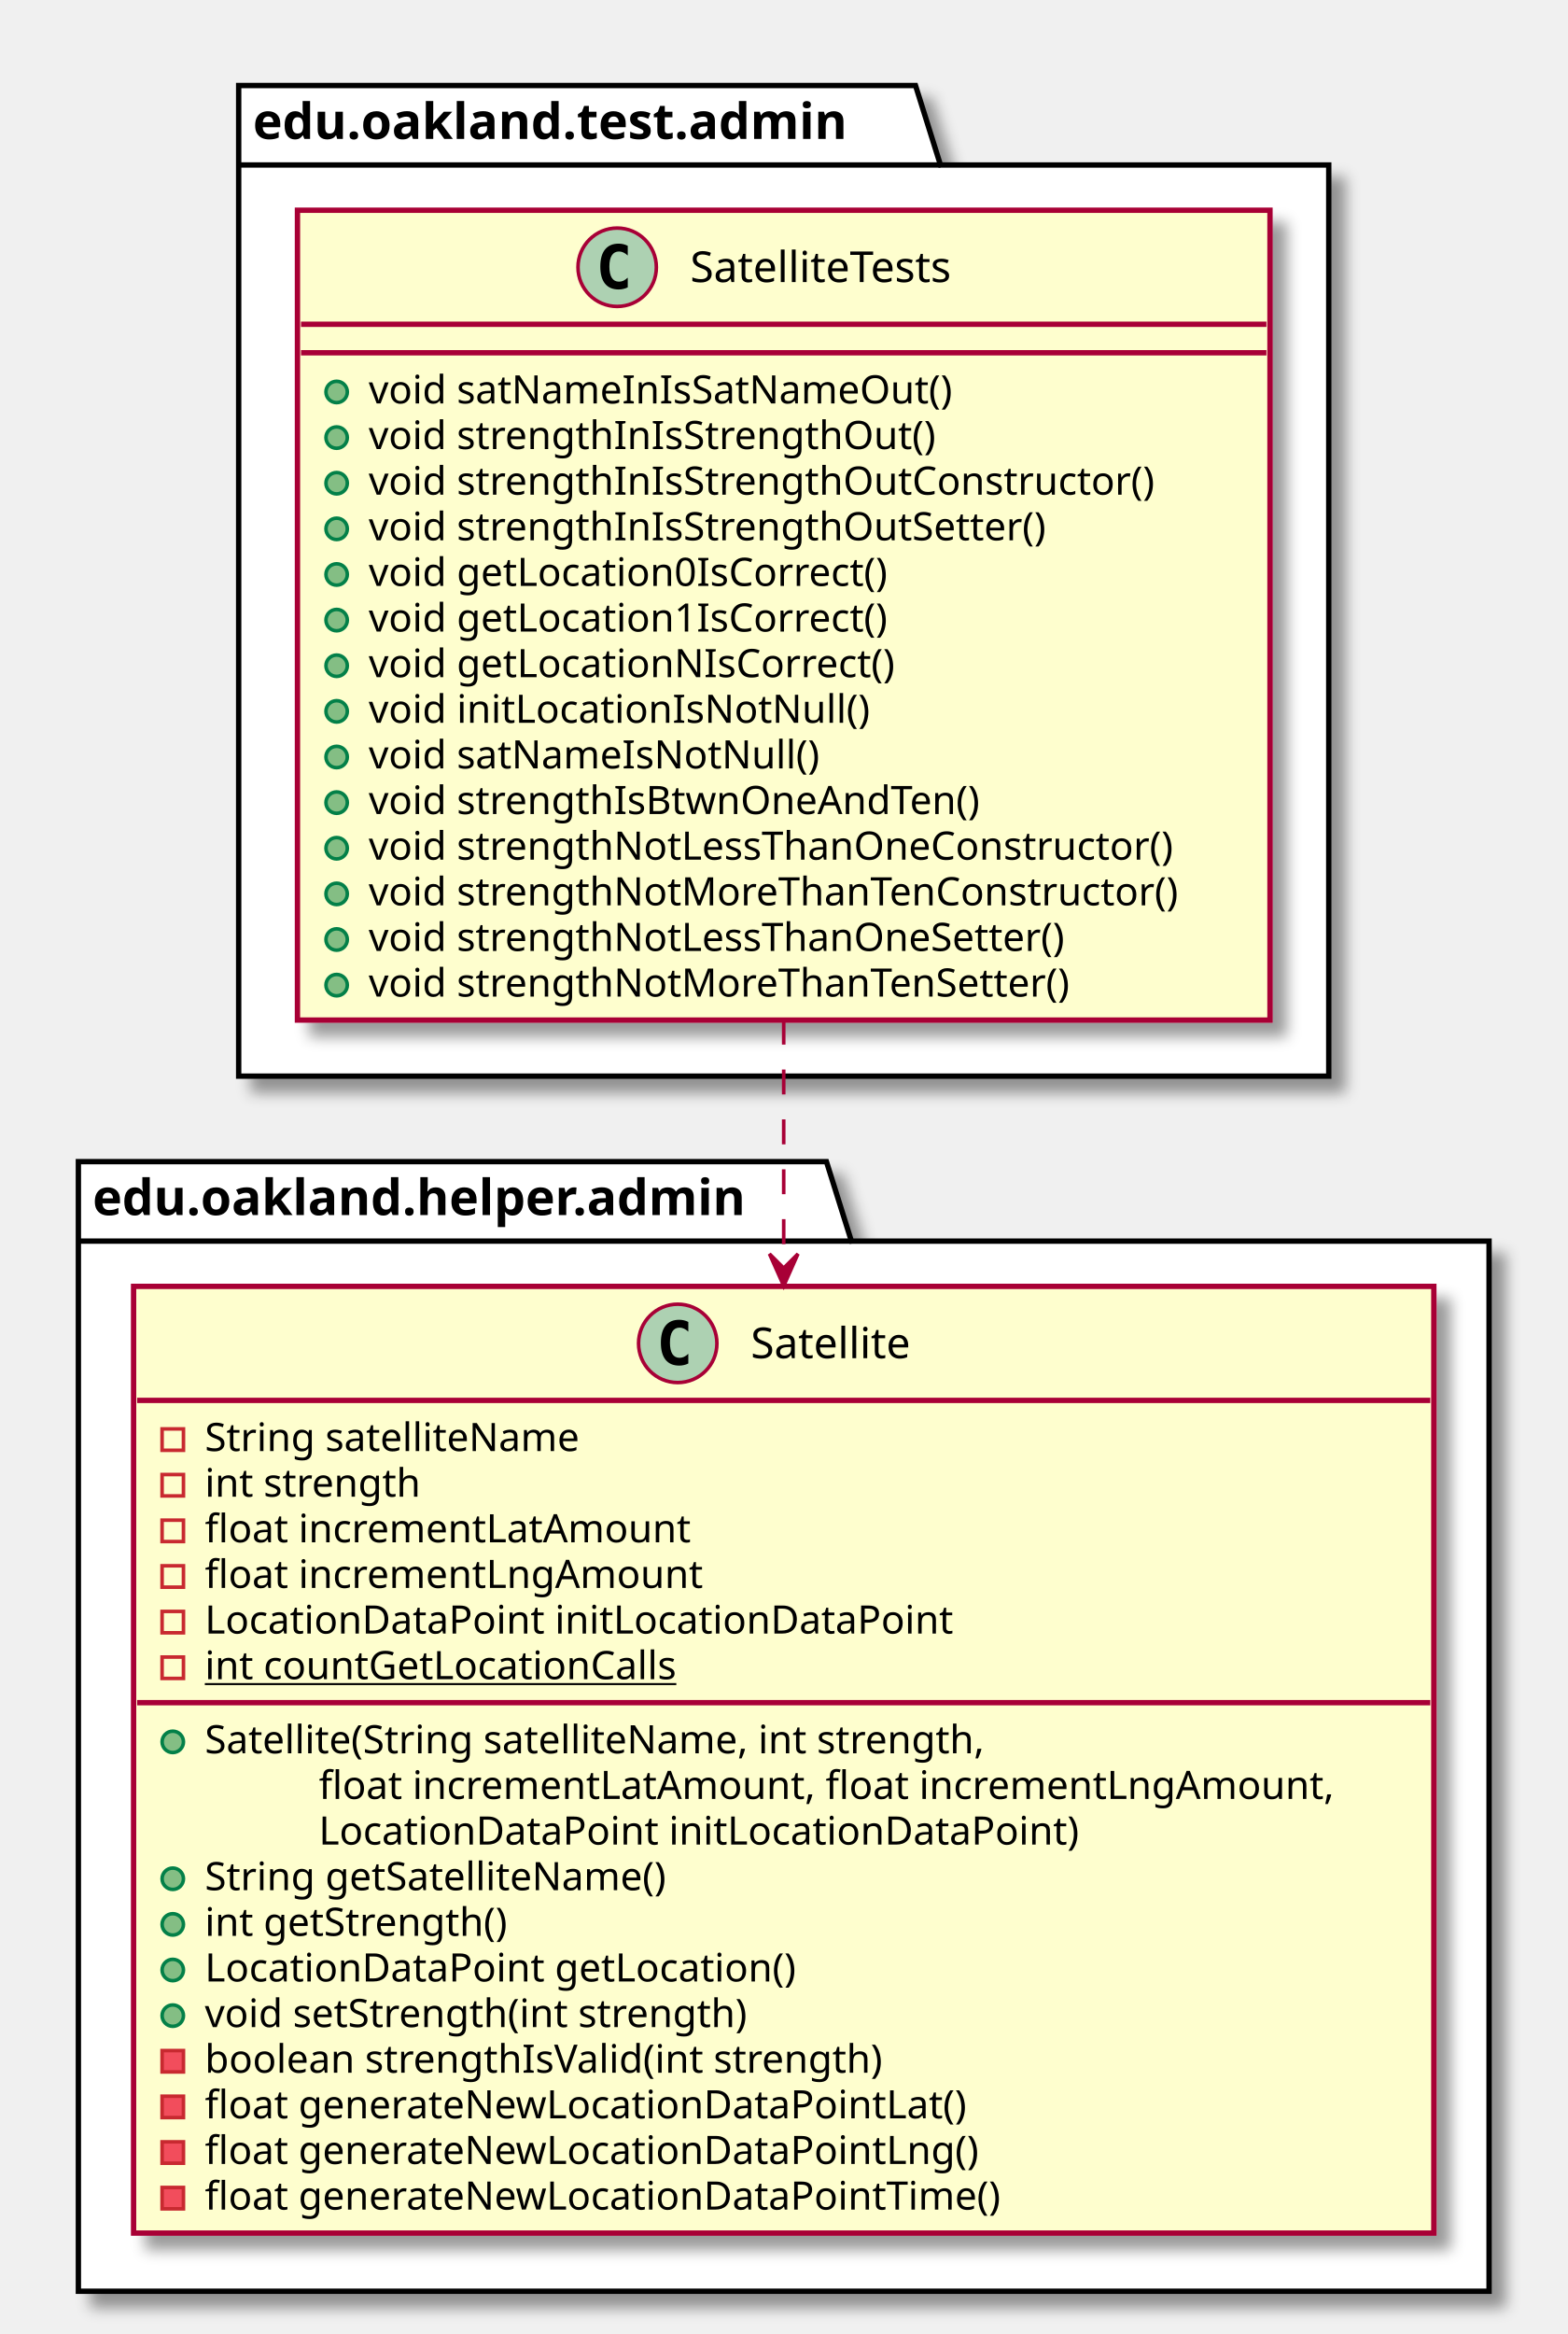
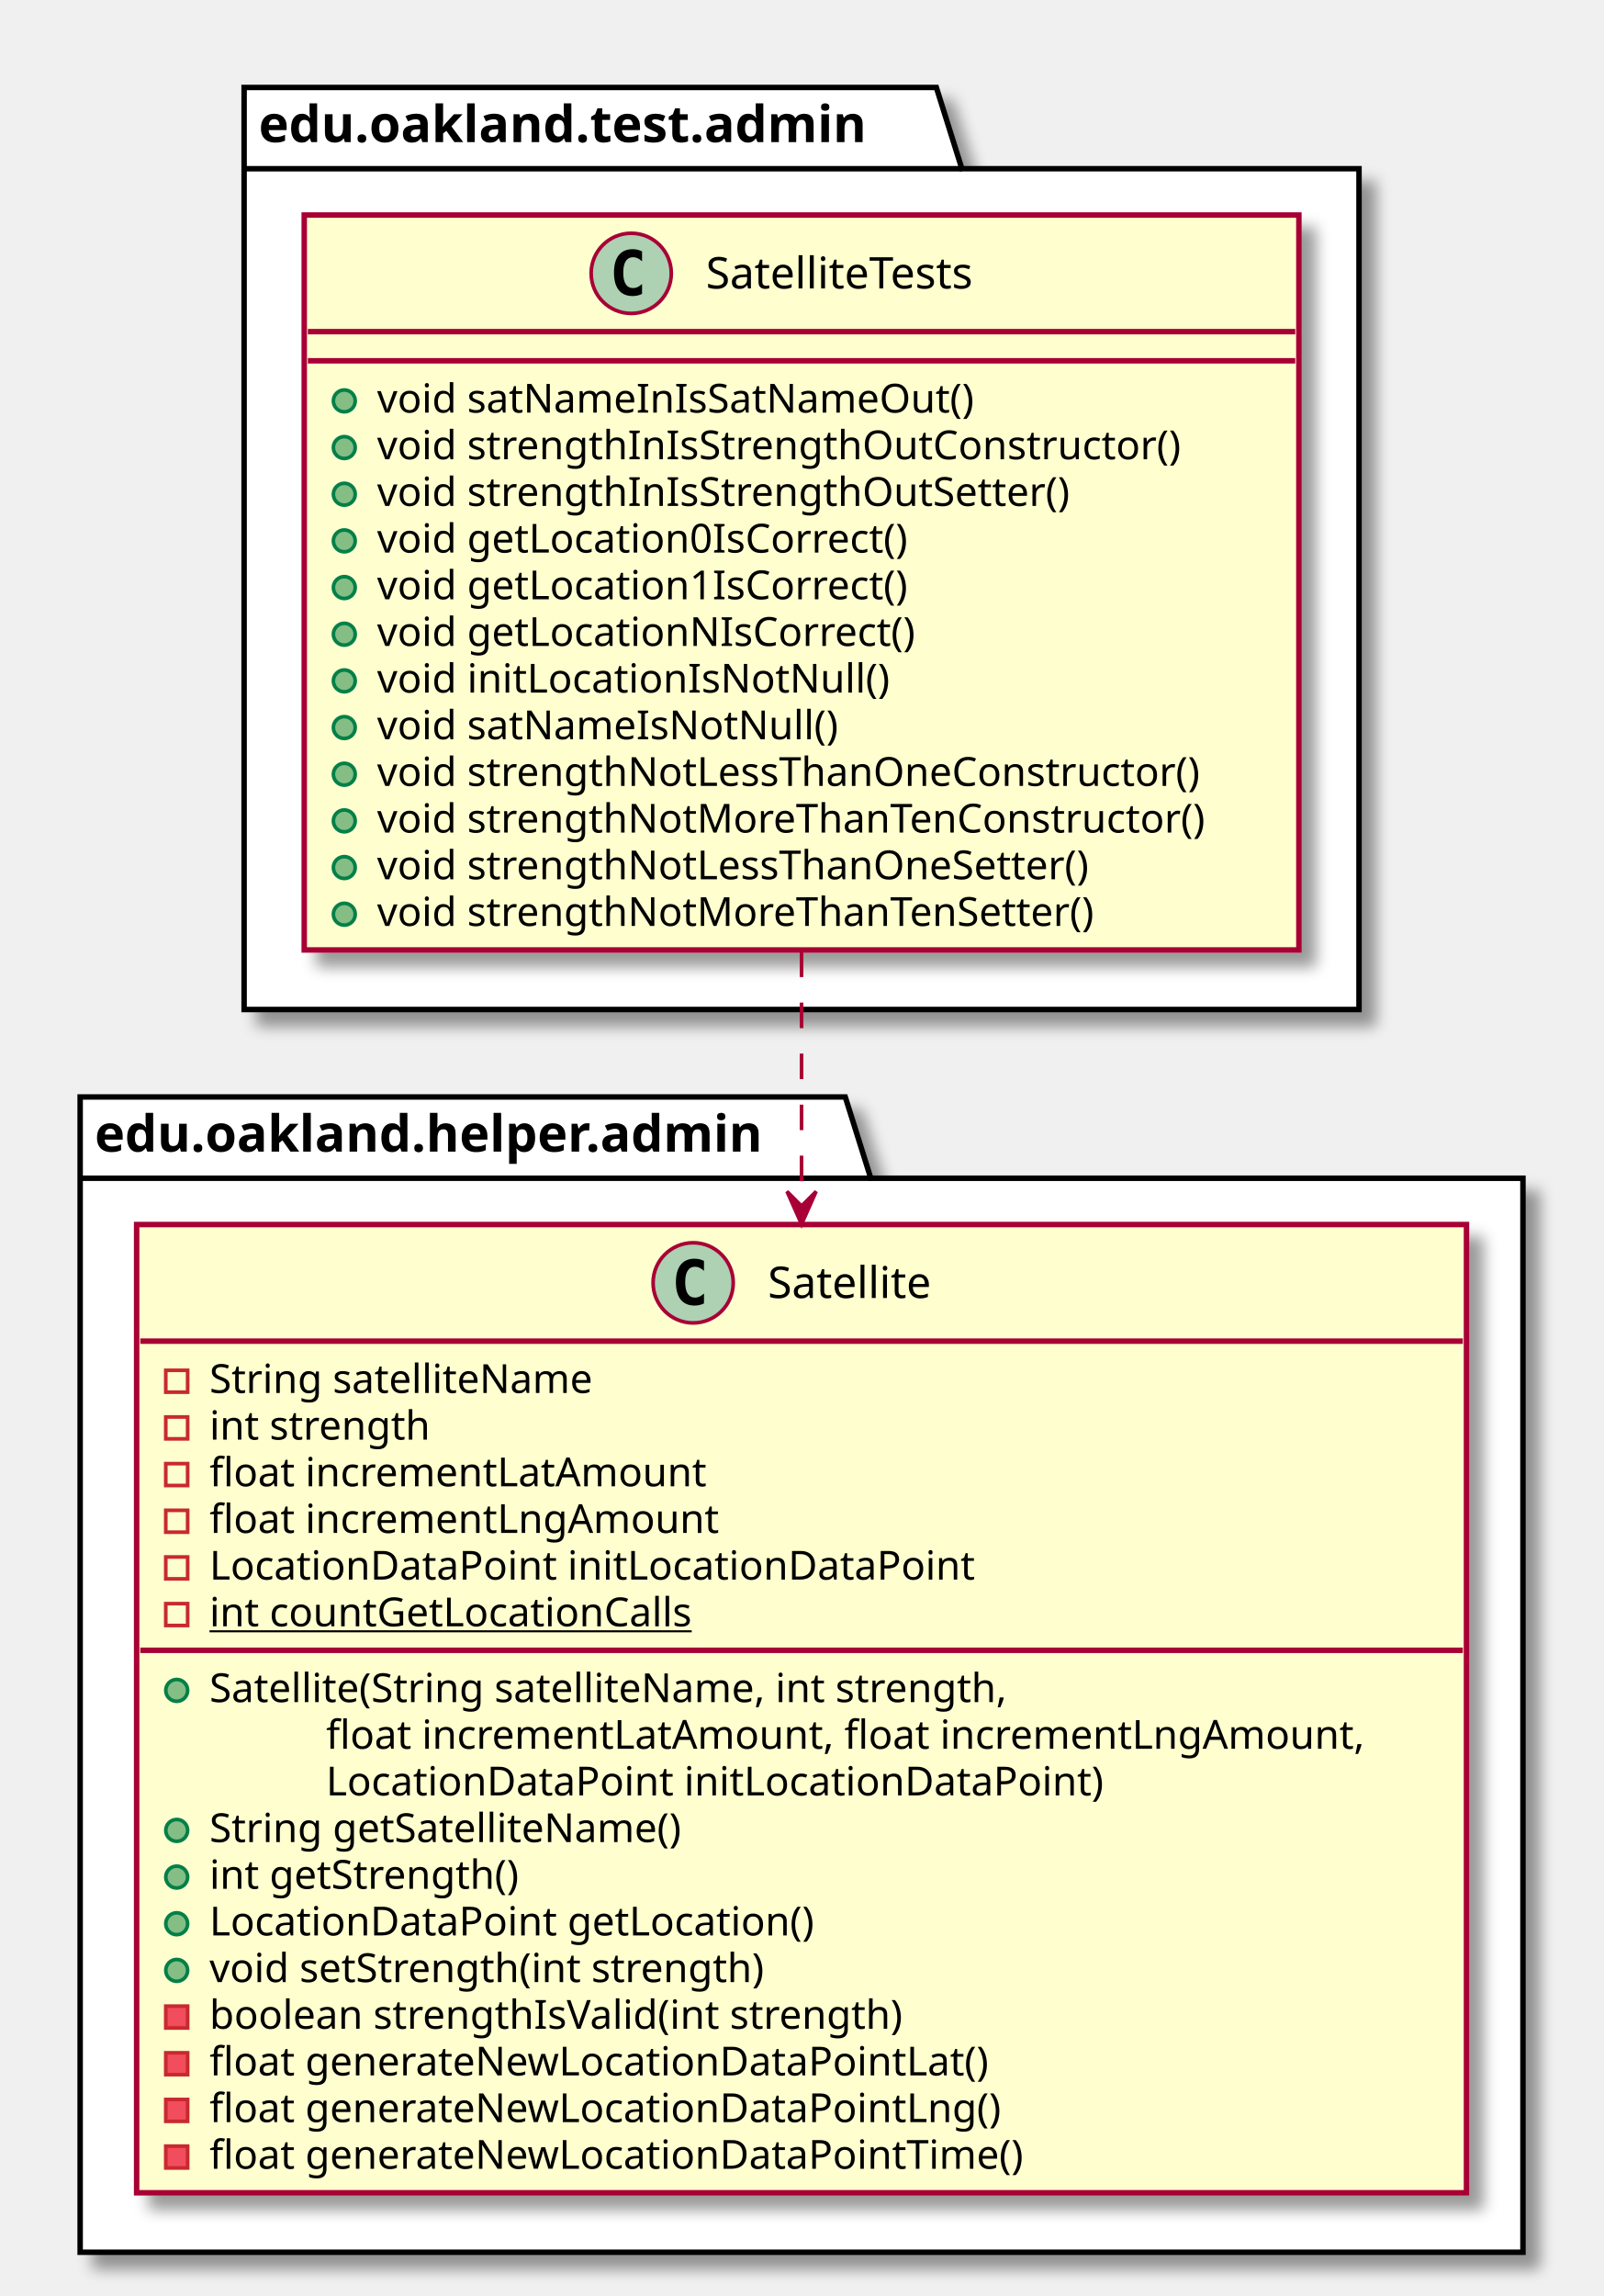
- <svg xmlns="http://www.w3.org/2000/svg" contentScriptType="application/ecmascript" contentStyleType="text/css" height="655px" preserveAspectRatio="none" style="width:440px;height:655px;" version="1.1" viewBox="0 0 440 655" width="440px" zoomAndPan="magnify">
+ <svg xmlns="http://www.w3.org/2000/svg" contentScriptType="application/ecmascript" contentStyleType="text/css" height="630px" preserveAspectRatio="none" style="width:440px;height:630px;" version="1.1" viewBox="0 0 440 630" width="440px" zoomAndPan="magnify">
  <defs>
-     <filter height="300%" id="f1m33j0cpw9k6b" width="300%" x="-1" y="-1">
+     <filter height="300%" id="fls31jnuzm4yg" width="300%" x="-1" y="-1">
      <feGaussianBlur result="blurOut" stdDeviation="2.0" />
      <feColorMatrix in="blurOut" result="blurOut2" type="matrix" values="0 0 0 0 0 0 0 0 0 0 0 0 0 0 0 0 0 0 .4 0" />
      <feOffset dx="4.0" dy="4.0" in="blurOut2" result="blurOut3" />
      <feBlend in="SourceGraphic" in2="blurOut3" mode="normal" />
    </filter>
  </defs>
  <g>
-     <polygon fill="#FFFFFF" filter="url(#f1m33j0cpw9k6b)" points="67,24,257,24,264,46.297,373,46.297,373,302,67,302,67,24" style="stroke: #000000; stroke-width: 1.5;" />
+     <polygon fill="#FFFFFF" filter="url(#fls31jnuzm4yg)" points="67,24,257,24,264,46.297,373,46.297,373,277,67,277,67,24" style="stroke: #000000; stroke-width: 1.5;" />
    <line style="stroke: #000000; stroke-width: 1.5;" x1="67" x2="264" y1="46.297" y2="46.297" />
    <text fill="#000000" font-family="sans-serif" font-size="14" font-weight="bold" lengthAdjust="spacingAndGlyphs" textLength="184" x="71" y="38.995">edu.oakland.test.admin</text>
-     <polygon fill="#FFFFFF" filter="url(#f1m33j0cpw9k6b)" points="22,326,232,326,239,348.297,418,348.297,418,643,22,643,22,326" style="stroke: #000000; stroke-width: 1.5;" />
-     <line style="stroke: #000000; stroke-width: 1.5;" x1="22" x2="239" y1="348.297" y2="348.297" />
-     <text fill="#000000" font-family="sans-serif" font-size="14" font-weight="bold" lengthAdjust="spacingAndGlyphs" textLength="204" x="26" y="340.995">edu.oakland.helper.admin</text>
-     <rect fill="#FEFECE" filter="url(#f1m33j0cpw9k6b)" height="227.266" id="SatelliteTests" style="stroke: #A80036; stroke-width: 1.5;" width="273" x="83.5" y="59" />
+     <polygon fill="#FFFFFF" filter="url(#fls31jnuzm4yg)" points="22,301,232,301,239,323.297,418,323.297,418,618,22,618,22,301" style="stroke: #000000; stroke-width: 1.5;" />
+     <line style="stroke: #000000; stroke-width: 1.5;" x1="22" x2="239" y1="323.297" y2="323.297" />
+     <text fill="#000000" font-family="sans-serif" font-size="14" font-weight="bold" lengthAdjust="spacingAndGlyphs" textLength="204" x="26" y="315.995">edu.oakland.helper.admin</text>
+     <rect fill="#FEFECE" filter="url(#fls31jnuzm4yg)" height="201.656" id="SatelliteTests" style="stroke: #A80036; stroke-width: 1.5;" width="273" x="83.5" y="59" />
    <ellipse cx="173.25" cy="75" fill="#ADD1B2" rx="11" ry="11" style="stroke: #A80036; stroke-width: 1.0;" />
    <path d="M176.219,80.641 Q175.641,80.938 175,81.078 Q174.359,81.234 173.656,81.234 Q171.156,81.234 169.828,79.594 Q168.516,77.938 168.516,74.812 Q168.516,71.688 169.828,70.031 Q171.156,68.375 173.656,68.375 Q174.359,68.375 175,68.531 Q175.656,68.688 176.219,68.984 L176.219,71.703 Q175.594,71.125 175,70.859 Q174.406,70.578 173.781,70.578 Q172.438,70.578 171.75,71.656 Q171.062,72.719 171.062,74.812 Q171.062,76.906 171.75,77.984 Q172.438,79.047 173.781,79.047 Q174.406,79.047 175,78.781 Q175.594,78.5 176.219,77.922 L176.219,80.641 Z " />
    <text fill="#000000" font-family="sans-serif" font-size="12" lengthAdjust="spacingAndGlyphs" textLength="85" x="193.75" y="79.154">SatelliteTests</text>
    <line style="stroke: #A80036; stroke-width: 1.5;" x1="84.5" x2="355.5" y1="91" y2="91" />
    <line style="stroke: #A80036; stroke-width: 1.5;" x1="84.5" x2="355.5" y1="99" y2="99" />
    <ellipse cx="94.5" cy="110" fill="#84BE84" rx="3" ry="3" style="stroke: #038048; stroke-width: 1.0;" />
    <text fill="#000000" font-family="sans-serif" font-size="11" lengthAdjust="spacingAndGlyphs" textLength="178" x="103.5" y="113.21">void satNameInIsSatNameOut()</text>
    <ellipse cx="94.5" cy="122.805" fill="#84BE84" rx="3" ry="3" style="stroke: #038048; stroke-width: 1.0;" />
-     <text fill="#000000" font-family="sans-serif" font-size="11" lengthAdjust="spacingAndGlyphs" textLength="172" x="103.5" y="126.015">void strengthInIsStrengthOut()</text>
+     <text fill="#000000" font-family="sans-serif" font-size="11" lengthAdjust="spacingAndGlyphs" textLength="239" x="103.5" y="126.015">void strengthInIsStrengthOutConstructor()</text>
    <ellipse cx="94.5" cy="135.609" fill="#84BE84" rx="3" ry="3" style="stroke: #038048; stroke-width: 1.0;" />
-     <text fill="#000000" font-family="sans-serif" font-size="11" lengthAdjust="spacingAndGlyphs" textLength="239" x="103.5" y="138.82">void strengthInIsStrengthOutConstructor()</text>
+     <text fill="#000000" font-family="sans-serif" font-size="11" lengthAdjust="spacingAndGlyphs" textLength="207" x="103.5" y="138.82">void strengthInIsStrengthOutSetter()</text>
    <ellipse cx="94.5" cy="148.414" fill="#84BE84" rx="3" ry="3" style="stroke: #038048; stroke-width: 1.0;" />
-     <text fill="#000000" font-family="sans-serif" font-size="11" lengthAdjust="spacingAndGlyphs" textLength="207" x="103.5" y="151.625">void strengthInIsStrengthOutSetter()</text>
+     <text fill="#000000" font-family="sans-serif" font-size="11" lengthAdjust="spacingAndGlyphs" textLength="159" x="103.5" y="151.625">void getLocation0IsCorrect()</text>
    <ellipse cx="94.5" cy="161.219" fill="#84BE84" rx="3" ry="3" style="stroke: #038048; stroke-width: 1.0;" />
-     <text fill="#000000" font-family="sans-serif" font-size="11" lengthAdjust="spacingAndGlyphs" textLength="159" x="103.5" y="164.429">void getLocation0IsCorrect()</text>
+     <text fill="#000000" font-family="sans-serif" font-size="11" lengthAdjust="spacingAndGlyphs" textLength="159" x="103.5" y="164.429">void getLocation1IsCorrect()</text>
    <ellipse cx="94.5" cy="174.023" fill="#84BE84" rx="3" ry="3" style="stroke: #038048; stroke-width: 1.0;" />
-     <text fill="#000000" font-family="sans-serif" font-size="11" lengthAdjust="spacingAndGlyphs" textLength="159" x="103.5" y="177.234">void getLocation1IsCorrect()</text>
+     <text fill="#000000" font-family="sans-serif" font-size="11" lengthAdjust="spacingAndGlyphs" textLength="160" x="103.5" y="177.234">void getLocationNIsCorrect()</text>
    <ellipse cx="94.5" cy="186.828" fill="#84BE84" rx="3" ry="3" style="stroke: #038048; stroke-width: 1.0;" />
-     <text fill="#000000" font-family="sans-serif" font-size="11" lengthAdjust="spacingAndGlyphs" textLength="160" x="103.5" y="190.039">void getLocationNIsCorrect()</text>
+     <text fill="#000000" font-family="sans-serif" font-size="11" lengthAdjust="spacingAndGlyphs" textLength="149" x="103.5" y="190.039">void initLocationIsNotNull()</text>
    <ellipse cx="94.5" cy="199.633" fill="#84BE84" rx="3" ry="3" style="stroke: #038048; stroke-width: 1.0;" />
-     <text fill="#000000" font-family="sans-serif" font-size="11" lengthAdjust="spacingAndGlyphs" textLength="149" x="103.5" y="202.843">void initLocationIsNotNull()</text>
+     <text fill="#000000" font-family="sans-serif" font-size="11" lengthAdjust="spacingAndGlyphs" textLength="136" x="103.5" y="202.843">void satNameIsNotNull()</text>
    <ellipse cx="94.5" cy="212.438" fill="#84BE84" rx="3" ry="3" style="stroke: #038048; stroke-width: 1.0;" />
-     <text fill="#000000" font-family="sans-serif" font-size="11" lengthAdjust="spacingAndGlyphs" textLength="136" x="103.5" y="215.648">void satNameIsNotNull()</text>
+     <text fill="#000000" font-family="sans-serif" font-size="11" lengthAdjust="spacingAndGlyphs" textLength="247" x="103.5" y="215.648">void strengthNotLessThanOneConstructor()</text>
    <ellipse cx="94.5" cy="225.242" fill="#84BE84" rx="3" ry="3" style="stroke: #038048; stroke-width: 1.0;" />
-     <text fill="#000000" font-family="sans-serif" font-size="11" lengthAdjust="spacingAndGlyphs" textLength="186" x="103.5" y="228.453">void strengthIsBtwnOneAndTen()</text>
+     <text fill="#000000" font-family="sans-serif" font-size="11" lengthAdjust="spacingAndGlyphs" textLength="246" x="103.5" y="228.453">void strengthNotMoreThanTenConstructor()</text>
    <ellipse cx="94.5" cy="238.047" fill="#84BE84" rx="3" ry="3" style="stroke: #038048; stroke-width: 1.0;" />
-     <text fill="#000000" font-family="sans-serif" font-size="11" lengthAdjust="spacingAndGlyphs" textLength="247" x="103.5" y="241.257">void strengthNotLessThanOneConstructor()</text>
+     <text fill="#000000" font-family="sans-serif" font-size="11" lengthAdjust="spacingAndGlyphs" textLength="215" x="103.5" y="241.257">void strengthNotLessThanOneSetter()</text>
    <ellipse cx="94.5" cy="250.852" fill="#84BE84" rx="3" ry="3" style="stroke: #038048; stroke-width: 1.0;" />
-     <text fill="#000000" font-family="sans-serif" font-size="11" lengthAdjust="spacingAndGlyphs" textLength="246" x="103.5" y="254.062">void strengthNotMoreThanTenConstructor()</text>
-     <ellipse cx="94.5" cy="263.656" fill="#84BE84" rx="3" ry="3" style="stroke: #038048; stroke-width: 1.0;" />
-     <text fill="#000000" font-family="sans-serif" font-size="11" lengthAdjust="spacingAndGlyphs" textLength="215" x="103.5" y="266.867">void strengthNotLessThanOneSetter()</text>
-     <ellipse cx="94.5" cy="276.461" fill="#84BE84" rx="3" ry="3" style="stroke: #038048; stroke-width: 1.0;" />
-     <text fill="#000000" font-family="sans-serif" font-size="11" lengthAdjust="spacingAndGlyphs" textLength="214" x="103.5" y="279.671">void strengthNotMoreThanTenSetter()</text>
-     <rect fill="#FEFECE" filter="url(#f1m33j0cpw9k6b)" height="265.68" id="Satellite" style="stroke: #A80036; stroke-width: 1.5;" width="365" x="37.5" y="361" />
-     <ellipse cx="190.25" cy="377" fill="#ADD1B2" rx="11" ry="11" style="stroke: #A80036; stroke-width: 1.0;" />
-     <path d="M193.219,382.641 Q192.641,382.938 192,383.078 Q191.359,383.234 190.656,383.234 Q188.156,383.234 186.828,381.594 Q185.516,379.938 185.516,376.812 Q185.516,373.688 186.828,372.031 Q188.156,370.375 190.656,370.375 Q191.359,370.375 192,370.531 Q192.656,370.688 193.219,370.984 L193.219,373.703 Q192.594,373.125 192,372.859 Q191.406,372.578 190.781,372.578 Q189.438,372.578 188.75,373.656 Q188.062,374.719 188.062,376.812 Q188.062,378.906 188.75,379.984 Q189.438,381.047 190.781,381.047 Q191.406,381.047 192,380.781 Q192.594,380.5 193.219,379.922 L193.219,382.641 Z " />
-     <text fill="#000000" font-family="sans-serif" font-size="12" lengthAdjust="spacingAndGlyphs" textLength="51" x="210.75" y="381.154">Satellite</text>
-     <line style="stroke: #A80036; stroke-width: 1.5;" x1="38.5" x2="401.5" y1="393" y2="393" />
-     <rect fill="none" height="6" style="stroke: #C82930; stroke-width: 1.0;" width="6" x="45.5" y="401" />
-     <text fill="#000000" font-family="sans-serif" font-size="11" lengthAdjust="spacingAndGlyphs" textLength="116" x="57.5" y="407.21">String satelliteName</text>
-     <rect fill="none" height="6" style="stroke: #C82930; stroke-width: 1.0;" width="6" x="45.5" y="413.805" />
-     <text fill="#000000" font-family="sans-serif" font-size="11" lengthAdjust="spacingAndGlyphs" textLength="66" x="57.5" y="420.015">int strength</text>
-     <rect fill="none" height="6" style="stroke: #C82930; stroke-width: 1.0;" width="6" x="45.5" y="426.609" />
-     <text fill="#000000" font-family="sans-serif" font-size="11" lengthAdjust="spacingAndGlyphs" textLength="146" x="57.5" y="432.82">float incrementLatAmount</text>
-     <rect fill="none" height="6" style="stroke: #C82930; stroke-width: 1.0;" width="6" x="45.5" y="439.414" />
-     <text fill="#000000" font-family="sans-serif" font-size="11" lengthAdjust="spacingAndGlyphs" textLength="149" x="57.5" y="445.625">float incrementLngAmount</text>
-     <rect fill="none" height="6" style="stroke: #C82930; stroke-width: 1.0;" width="6" x="45.5" y="452.219" />
-     <text fill="#000000" font-family="sans-serif" font-size="11" lengthAdjust="spacingAndGlyphs" textLength="223" x="57.5" y="458.429">LocationDataPoint initLocationDataPoint</text>
-     <rect fill="none" height="6" style="stroke: #C82930; stroke-width: 1.0;" width="6" x="45.5" y="465.023" />
-     <text fill="#000000" font-family="sans-serif" font-size="11" lengthAdjust="spacingAndGlyphs" text-decoration="underline" textLength="144" x="57.5" y="471.234">int countGetLocationCalls</text>
-     <line style="stroke: #A80036; stroke-width: 1.5;" x1="38.5" x2="401.5" y1="477.828" y2="477.828" />
-     <ellipse cx="48.5" cy="488.828" fill="#84BE84" rx="3" ry="3" style="stroke: #038048; stroke-width: 1.0;" />
-     <text fill="#000000" font-family="sans-serif" font-size="11" lengthAdjust="spacingAndGlyphs" textLength="244" x="57.5" y="492.039">Satellite(String satelliteName, int strength,</text>
-     <text fill="#000000" font-family="sans-serif" font-size="11" lengthAdjust="spacingAndGlyphs" textLength="307" x="89.5" y="504.843">float incrementLatAmount, float incrementLngAmount,</text>
-     <text fill="#000000" font-family="sans-serif" font-size="11" lengthAdjust="spacingAndGlyphs" textLength="227" x="89.5" y="517.648">LocationDataPoint initLocationDataPoint)</text>
-     <ellipse cx="48.5" cy="527.242" fill="#84BE84" rx="3" ry="3" style="stroke: #038048; stroke-width: 1.0;" />
-     <text fill="#000000" font-family="sans-serif" font-size="11" lengthAdjust="spacingAndGlyphs" textLength="143" x="57.5" y="530.453">String getSatelliteName()</text>
-     <ellipse cx="48.5" cy="540.047" fill="#84BE84" rx="3" ry="3" style="stroke: #038048; stroke-width: 1.0;" />
-     <text fill="#000000" font-family="sans-serif" font-size="11" lengthAdjust="spacingAndGlyphs" textLength="93" x="57.5" y="543.257">int getStrength()</text>
-     <ellipse cx="48.5" cy="552.852" fill="#84BE84" rx="3" ry="3" style="stroke: #038048; stroke-width: 1.0;" />
-     <text fill="#000000" font-family="sans-serif" font-size="11" lengthAdjust="spacingAndGlyphs" textLength="178" x="57.5" y="556.062">LocationDataPoint getLocation()</text>
-     <ellipse cx="48.5" cy="565.656" fill="#84BE84" rx="3" ry="3" style="stroke: #038048; stroke-width: 1.0;" />
-     <text fill="#000000" font-family="sans-serif" font-size="11" lengthAdjust="spacingAndGlyphs" textLength="168" x="57.5" y="568.867">void setStrength(int strength)</text>
-     <rect fill="#F24D5C" height="6" style="stroke: #C82930; stroke-width: 1.0;" width="6" x="45.5" y="575.461" />
-     <text fill="#000000" font-family="sans-serif" font-size="11" lengthAdjust="spacingAndGlyphs" textLength="208" x="57.5" y="581.671">boolean strengthIsValid(int strength)</text>
-     <rect fill="#F24D5C" height="6" style="stroke: #C82930; stroke-width: 1.0;" width="6" x="45.5" y="588.266" />
-     <text fill="#000000" font-family="sans-serif" font-size="11" lengthAdjust="spacingAndGlyphs" textLength="230" x="57.5" y="594.476">float generateNewLocationDataPointLat()</text>
-     <rect fill="#F24D5C" height="6" style="stroke: #C82930; stroke-width: 1.0;" width="6" x="45.5" y="601.07" />
-     <text fill="#000000" font-family="sans-serif" font-size="11" lengthAdjust="spacingAndGlyphs" textLength="233" x="57.5" y="607.281">float generateNewLocationDataPointLng()</text>
-     <rect fill="#F24D5C" height="6" style="stroke: #C82930; stroke-width: 1.0;" width="6" x="45.5" y="613.875" />
-     <text fill="#000000" font-family="sans-serif" font-size="11" lengthAdjust="spacingAndGlyphs" textLength="241" x="57.5" y="620.085">float generateNewLocationDataPointTime()</text>
-     <path d="M220,286.14 C220,308.61 220,332.44 220,355.63 " fill="none" id="SatelliteTests-&gt;Satellite" style="stroke: #A80036; stroke-width: 1.0; stroke-dasharray: 7.0,7.0;" />
-     <polygon fill="#A80036" points="220,360.88,224,351.88,220,355.88,216,351.88,220,360.88" style="stroke: #A80036; stroke-width: 1.0;" />
+     <text fill="#000000" font-family="sans-serif" font-size="11" lengthAdjust="spacingAndGlyphs" textLength="214" x="103.5" y="254.062">void strengthNotMoreThanTenSetter()</text>
+     <rect fill="#FEFECE" filter="url(#fls31jnuzm4yg)" height="265.68" id="Satellite" style="stroke: #A80036; stroke-width: 1.5;" width="365" x="37.5" y="336" />
+     <ellipse cx="190.25" cy="352" fill="#ADD1B2" rx="11" ry="11" style="stroke: #A80036; stroke-width: 1.0;" />
+     <path d="M193.219,357.641 Q192.641,357.938 192,358.078 Q191.359,358.234 190.656,358.234 Q188.156,358.234 186.828,356.594 Q185.516,354.938 185.516,351.812 Q185.516,348.688 186.828,347.031 Q188.156,345.375 190.656,345.375 Q191.359,345.375 192,345.531 Q192.656,345.688 193.219,345.984 L193.219,348.703 Q192.594,348.125 192,347.859 Q191.406,347.578 190.781,347.578 Q189.438,347.578 188.75,348.656 Q188.062,349.719 188.062,351.812 Q188.062,353.906 188.75,354.984 Q189.438,356.047 190.781,356.047 Q191.406,356.047 192,355.781 Q192.594,355.5 193.219,354.922 L193.219,357.641 Z " />
+     <text fill="#000000" font-family="sans-serif" font-size="12" lengthAdjust="spacingAndGlyphs" textLength="51" x="210.75" y="356.154">Satellite</text>
+     <line style="stroke: #A80036; stroke-width: 1.5;" x1="38.5" x2="401.5" y1="368" y2="368" />
+     <rect fill="none" height="6" style="stroke: #C82930; stroke-width: 1.0;" width="6" x="45.5" y="376" />
+     <text fill="#000000" font-family="sans-serif" font-size="11" lengthAdjust="spacingAndGlyphs" textLength="116" x="57.5" y="382.21">String satelliteName</text>
+     <rect fill="none" height="6" style="stroke: #C82930; stroke-width: 1.0;" width="6" x="45.5" y="388.805" />
+     <text fill="#000000" font-family="sans-serif" font-size="11" lengthAdjust="spacingAndGlyphs" textLength="66" x="57.5" y="395.015">int strength</text>
+     <rect fill="none" height="6" style="stroke: #C82930; stroke-width: 1.0;" width="6" x="45.5" y="401.609" />
+     <text fill="#000000" font-family="sans-serif" font-size="11" lengthAdjust="spacingAndGlyphs" textLength="146" x="57.5" y="407.82">float incrementLatAmount</text>
+     <rect fill="none" height="6" style="stroke: #C82930; stroke-width: 1.0;" width="6" x="45.5" y="414.414" />
+     <text fill="#000000" font-family="sans-serif" font-size="11" lengthAdjust="spacingAndGlyphs" textLength="149" x="57.5" y="420.625">float incrementLngAmount</text>
+     <rect fill="none" height="6" style="stroke: #C82930; stroke-width: 1.0;" width="6" x="45.5" y="427.219" />
+     <text fill="#000000" font-family="sans-serif" font-size="11" lengthAdjust="spacingAndGlyphs" textLength="223" x="57.5" y="433.429">LocationDataPoint initLocationDataPoint</text>
+     <rect fill="none" height="6" style="stroke: #C82930; stroke-width: 1.0;" width="6" x="45.5" y="440.023" />
+     <text fill="#000000" font-family="sans-serif" font-size="11" lengthAdjust="spacingAndGlyphs" text-decoration="underline" textLength="144" x="57.5" y="446.234">int countGetLocationCalls</text>
+     <line style="stroke: #A80036; stroke-width: 1.5;" x1="38.5" x2="401.5" y1="452.828" y2="452.828" />
+     <ellipse cx="48.5" cy="463.828" fill="#84BE84" rx="3" ry="3" style="stroke: #038048; stroke-width: 1.0;" />
+     <text fill="#000000" font-family="sans-serif" font-size="11" lengthAdjust="spacingAndGlyphs" textLength="244" x="57.5" y="467.039">Satellite(String satelliteName, int strength,</text>
+     <text fill="#000000" font-family="sans-serif" font-size="11" lengthAdjust="spacingAndGlyphs" textLength="307" x="89.5" y="479.843">float incrementLatAmount, float incrementLngAmount,</text>
+     <text fill="#000000" font-family="sans-serif" font-size="11" lengthAdjust="spacingAndGlyphs" textLength="227" x="89.5" y="492.648">LocationDataPoint initLocationDataPoint)</text>
+     <ellipse cx="48.5" cy="502.242" fill="#84BE84" rx="3" ry="3" style="stroke: #038048; stroke-width: 1.0;" />
+     <text fill="#000000" font-family="sans-serif" font-size="11" lengthAdjust="spacingAndGlyphs" textLength="143" x="57.5" y="505.453">String getSatelliteName()</text>
+     <ellipse cx="48.5" cy="515.047" fill="#84BE84" rx="3" ry="3" style="stroke: #038048; stroke-width: 1.0;" />
+     <text fill="#000000" font-family="sans-serif" font-size="11" lengthAdjust="spacingAndGlyphs" textLength="93" x="57.5" y="518.257">int getStrength()</text>
+     <ellipse cx="48.5" cy="527.852" fill="#84BE84" rx="3" ry="3" style="stroke: #038048; stroke-width: 1.0;" />
+     <text fill="#000000" font-family="sans-serif" font-size="11" lengthAdjust="spacingAndGlyphs" textLength="178" x="57.5" y="531.062">LocationDataPoint getLocation()</text>
+     <ellipse cx="48.5" cy="540.656" fill="#84BE84" rx="3" ry="3" style="stroke: #038048; stroke-width: 1.0;" />
+     <text fill="#000000" font-family="sans-serif" font-size="11" lengthAdjust="spacingAndGlyphs" textLength="168" x="57.5" y="543.867">void setStrength(int strength)</text>
+     <rect fill="#F24D5C" height="6" style="stroke: #C82930; stroke-width: 1.0;" width="6" x="45.5" y="550.461" />
+     <text fill="#000000" font-family="sans-serif" font-size="11" lengthAdjust="spacingAndGlyphs" textLength="208" x="57.5" y="556.671">boolean strengthIsValid(int strength)</text>
+     <rect fill="#F24D5C" height="6" style="stroke: #C82930; stroke-width: 1.0;" width="6" x="45.5" y="563.266" />
+     <text fill="#000000" font-family="sans-serif" font-size="11" lengthAdjust="spacingAndGlyphs" textLength="230" x="57.5" y="569.476">float generateNewLocationDataPointLat()</text>
+     <rect fill="#F24D5C" height="6" style="stroke: #C82930; stroke-width: 1.0;" width="6" x="45.5" y="576.07" />
+     <text fill="#000000" font-family="sans-serif" font-size="11" lengthAdjust="spacingAndGlyphs" textLength="233" x="57.5" y="582.281">float generateNewLocationDataPointLng()</text>
+     <rect fill="#F24D5C" height="6" style="stroke: #C82930; stroke-width: 1.0;" width="6" x="45.5" y="588.875" />
+     <text fill="#000000" font-family="sans-serif" font-size="11" lengthAdjust="spacingAndGlyphs" textLength="241" x="57.5" y="595.085">float generateNewLocationDataPointTime()</text>
+     <path d="M220,261.1 C220,283.4 220,307.41 220,330.91 " fill="none" id="SatelliteTests-&gt;Satellite" style="stroke: #A80036; stroke-width: 1.0; stroke-dasharray: 7.0,7.0;" />
+     <polygon fill="#A80036" points="220,335.92,224,326.92,220,330.92,216,326.92,220,335.92" style="stroke: #A80036; stroke-width: 1.0;" />
  </g>
</svg>
